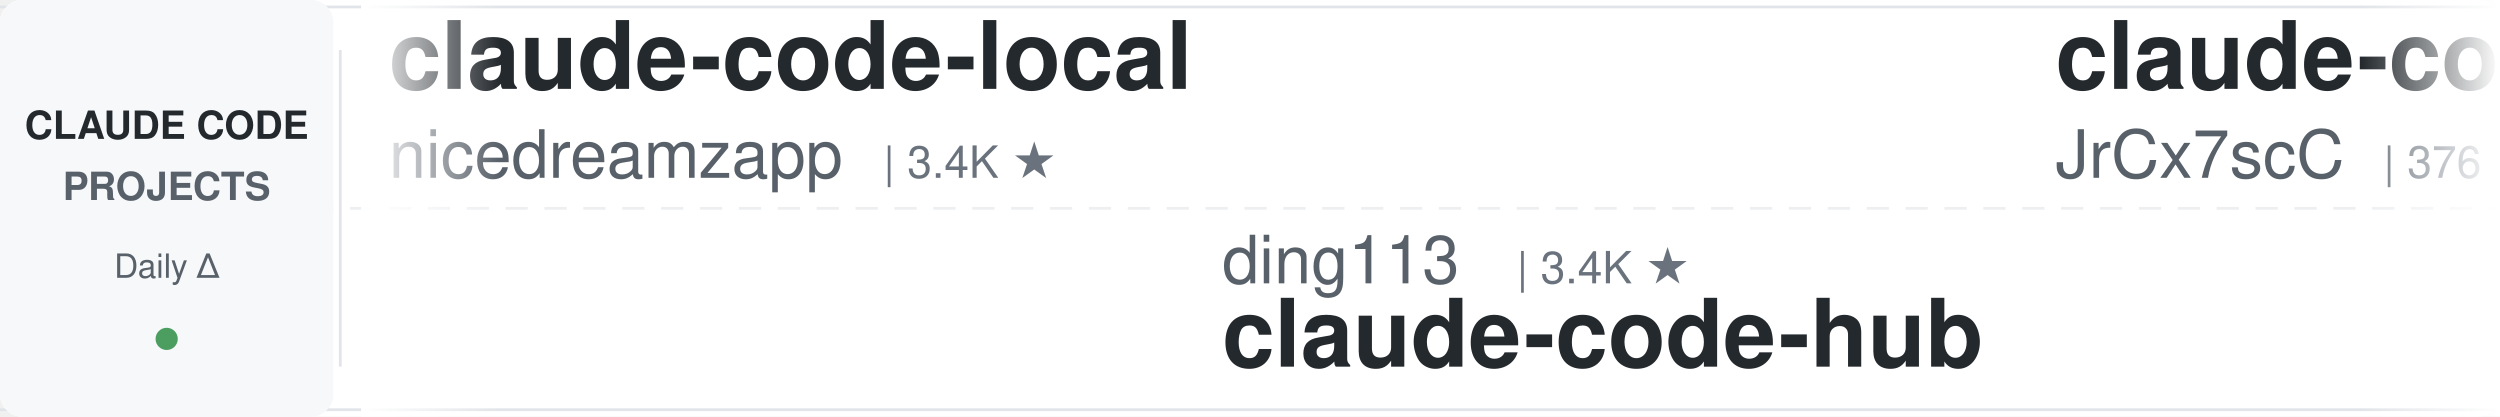
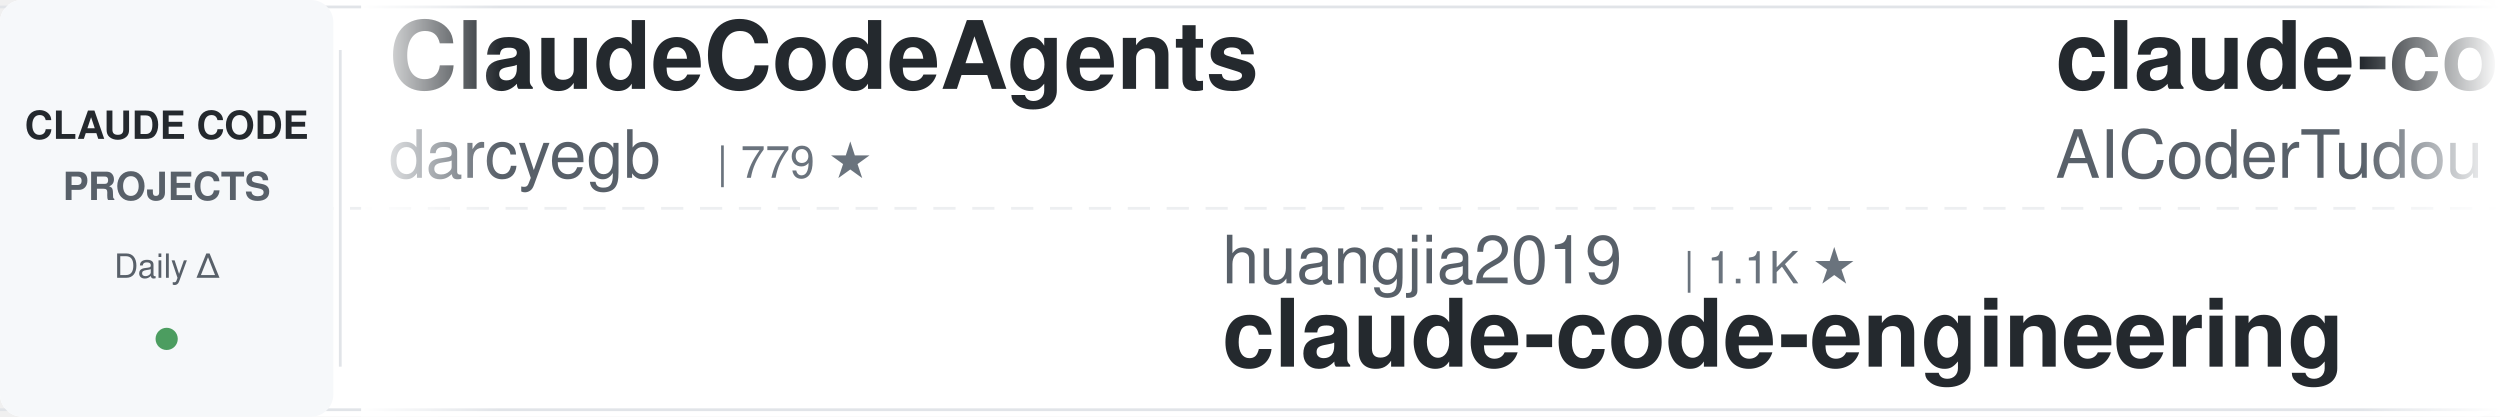
<svg xmlns="http://www.w3.org/2000/svg" width="900" height="150">
  <defs>
    <linearGradient id="leftFade" x1="0%" y1="0%" x2="100%" y2="0%">
      <stop offset="0%" style="stop-color:#ffffff;stop-opacity:1" />
      <stop offset="100%" style="stop-color:#ffffff;stop-opacity:0" />
    </linearGradient>
    <linearGradient id="rightFade" x1="0%" y1="0%" x2="100%" y2="0%">
      <stop offset="0%" style="stop-color:#ffffff;stop-opacity:0" />
      <stop offset="100%" style="stop-color:#ffffff;stop-opacity:1" />
    </linearGradient>
  </defs>
  <rect width="900" height="150" fill="#ffffff" rx="8" />
  <rect x="0" y="2" width="900" height="1" fill="#e1e4e8" />
  <rect x="0" y="147" width="900" height="1" fill="#e1e4e8" />
  <line x1="0" y1="75" x2="900" y2="75" stroke="#e1e4e8" stroke-width="1" stroke-dasharray="8 6" opacity="0.6" />
  <rect x="0" y="0" width="120" height="150" fill="#f6f8fa" rx="8" />
  <text x="60" y="50" font-family="-apple-system, BlinkMacSystemFont, 'Segoe UI', Helvetica, Arial, sans-serif" font-size="14" font-weight="600" fill="#24292e" text-anchor="middle">CLAUDE CODE</text>
  <text x="60" y="72" font-family="-apple-system, BlinkMacSystemFont, 'Segoe UI', Helvetica, Arial, sans-serif" font-size="14" font-weight="600" fill="#586069" text-anchor="middle">PROJECTS</text>
  <text x="60" y="100" font-family="-apple-system, BlinkMacSystemFont, 'Segoe UI', Helvetica, Arial, sans-serif" font-size="12" font-weight="500" fill="#586069" text-anchor="middle">Daily Δ</text>
  <circle cx="60" cy="122" r="4" fill="#22863a" opacity="0.8" />
  <rect x="122" y="18" width="1" height="114" fill="#e1e4e8" />
  <clipPath id="tickerClip">
    <rect x="130" y="0" width="770" height="150" />
  </clipPath>
  <g clip-path="url(#tickerClip)">
    <g id="tickerItems">
      <animateTransform attributeName="transform" attributeType="XML" type="translate" from="0 0" to="-3000 0" dur="54s" repeatCount="indefinite" />
      <g transform="translate(0, 0)">
-         <text x="140" y="32" font-family="-apple-system, BlinkMacSystemFont, 'Segoe UI', Helvetica, Arial, sans-serif" font-size="34" font-weight="600" fill="#24292e">claude-code-local</text>
-         <text x="140" y="64" font-family="-apple-system, BlinkMacSystemFont, 'Segoe UI', Helvetica, Arial, sans-serif" font-size="24" font-weight="400" fill="#586069">nicedreamzapp</text>
-         <text x="318" y="64" font-family="-apple-system, BlinkMacSystemFont, 'Segoe UI', Helvetica, Arial, sans-serif" font-size="16" font-weight="500" fill="#6a737d">| 3.4K ★</text>
+         <text x="140" y="32" font-family="-apple-system, BlinkMacSystemFont, 'Segoe UI', Helvetica, Arial, sans-serif" font-size="34" font-weight="600" fill="#24292e">ClaudeCodeAgents</text>
+         <text x="140" y="64" font-family="-apple-system, BlinkMacSystemFont, 'Segoe UI', Helvetica, Arial, sans-serif" font-size="24" font-weight="400" fill="#586069">darcyegb</text>
+         <text x="258" y="64" font-family="-apple-system, BlinkMacSystemFont, 'Segoe UI', Helvetica, Arial, sans-serif" font-size="16" font-weight="500" fill="#6a737d">| 779 ★</text>
      </g>
      <g transform="translate(300, 0)">
-         <text x="140" y="102" font-family="-apple-system, BlinkMacSystemFont, 'Segoe UI', Helvetica, Arial, sans-serif" font-size="24" font-weight="400" fill="#586069">ding113</text>
-         <text x="246" y="102" font-family="-apple-system, BlinkMacSystemFont, 'Segoe UI', Helvetica, Arial, sans-serif" font-size="16" font-weight="500" fill="#6a737d">| 3.4K ★</text>
-         <text x="140" y="132" font-family="-apple-system, BlinkMacSystemFont, 'Segoe UI', Helvetica, Arial, sans-serif" font-size="34" font-weight="600" fill="#24292e">claude-code-hub</text>
+         <text x="140" y="102" font-family="-apple-system, BlinkMacSystemFont, 'Segoe UI', Helvetica, Arial, sans-serif" font-size="24" font-weight="400" fill="#586069">huangjia2019</text>
+         <text x="306" y="102" font-family="-apple-system, BlinkMacSystemFont, 'Segoe UI', Helvetica, Arial, sans-serif" font-size="16" font-weight="500" fill="#6a737d">| 1.1K ★</text>
+         <text x="140" y="132" font-family="-apple-system, BlinkMacSystemFont, 'Segoe UI', Helvetica, Arial, sans-serif" font-size="34" font-weight="600" fill="#24292e">claude-code-engineering</text>
      </g>
      <g transform="translate(600, 0)">
-         <text x="140" y="32" font-family="-apple-system, BlinkMacSystemFont, 'Segoe UI', Helvetica, Arial, sans-serif" font-size="34" font-weight="600" fill="#24292e">claude-code-source</text>
-         <text x="140" y="64" font-family="-apple-system, BlinkMacSystemFont, 'Segoe UI', Helvetica, Arial, sans-serif" font-size="24" font-weight="400" fill="#586069">JrCx7scC</text>
-         <text x="258" y="64" font-family="-apple-system, BlinkMacSystemFont, 'Segoe UI', Helvetica, Arial, sans-serif" font-size="16" font-weight="500" fill="#6a737d">| 376 ★</text>
+         <text x="140" y="32" font-family="-apple-system, BlinkMacSystemFont, 'Segoe UI', Helvetica, Arial, sans-serif" font-size="34" font-weight="600" fill="#24292e">claude-code-tudou</text>
+         <text x="140" y="64" font-family="-apple-system, BlinkMacSystemFont, 'Segoe UI', Helvetica, Arial, sans-serif" font-size="24" font-weight="400" fill="#586069">AICoderTudou</text>
+         <text x="306" y="64" font-family="-apple-system, BlinkMacSystemFont, 'Segoe UI', Helvetica, Arial, sans-serif" font-size="16" font-weight="500" fill="#6a737d">| 493 ★</text>
      </g>
      <g transform="translate(900, 0)">
-         <text x="140" y="102" font-family="-apple-system, BlinkMacSystemFont, 'Segoe UI', Helvetica, Arial, sans-serif" font-size="24" font-weight="400" fill="#586069">feiskyer</text>
-         <text x="258" y="102" font-family="-apple-system, BlinkMacSystemFont, 'Segoe UI', Helvetica, Arial, sans-serif" font-size="16" font-weight="500" fill="#6a737d">| 1.7K ★</text>
-         <text x="140" y="132" font-family="-apple-system, BlinkMacSystemFont, 'Segoe UI', Helvetica, Arial, sans-serif" font-size="34" font-weight="600" fill="#24292e">claude-code-settings</text>
+         <text x="140" y="102" font-family="-apple-system, BlinkMacSystemFont, 'Segoe UI', Helvetica, Arial, sans-serif" font-size="24" font-weight="400" fill="#586069">fuergaosi233</text>
+         <text x="306" y="102" font-family="-apple-system, BlinkMacSystemFont, 'Segoe UI', Helvetica, Arial, sans-serif" font-size="16" font-weight="500" fill="#6a737d">| 2.8K ★</text>
+         <text x="140" y="132" font-family="-apple-system, BlinkMacSystemFont, 'Segoe UI', Helvetica, Arial, sans-serif" font-size="34" font-weight="600" fill="#24292e">claude-code-proxy</text>
      </g>
      <g transform="translate(1200, 0)">
-         <text x="140" y="32" font-family="-apple-system, BlinkMacSystemFont, 'Segoe UI', Helvetica, Arial, sans-serif" font-size="34" font-weight="600" fill="#24292e">claude-code-workflows</text>
-         <text x="140" y="64" font-family="-apple-system, BlinkMacSystemFont, 'Segoe UI', Helvetica, Arial, sans-serif" font-size="24" font-weight="400" fill="#586069">OneRedOak</text>
-         <text x="270" y="64" font-family="-apple-system, BlinkMacSystemFont, 'Segoe UI', Helvetica, Arial, sans-serif" font-size="16" font-weight="500" fill="#6a737d">| 3.9K ★</text>
+         <text x="140" y="32" font-family="-apple-system, BlinkMacSystemFont, 'Segoe UI', Helvetica, Arial, sans-serif" font-size="34" font-weight="600" fill="#24292e">how-claude-code-works</text>
+         <text x="140" y="64" font-family="-apple-system, BlinkMacSystemFont, 'Segoe UI', Helvetica, Arial, sans-serif" font-size="24" font-weight="400" fill="#586069">Windy3f3f3f3f</text>
+         <text x="318" y="64" font-family="-apple-system, BlinkMacSystemFont, 'Segoe UI', Helvetica, Arial, sans-serif" font-size="16" font-weight="500" fill="#6a737d">| 3.8K ★</text>
      </g>
      <g transform="translate(1500, 0)">
-         <text x="140" y="102" font-family="-apple-system, BlinkMacSystemFont, 'Segoe UI', Helvetica, Arial, sans-serif" font-size="24" font-weight="400" fill="#586069">disler</text>
-         <text x="234" y="102" font-family="-apple-system, BlinkMacSystemFont, 'Segoe UI', Helvetica, Arial, sans-serif" font-size="16" font-weight="500" fill="#6a737d">| 3.9K ★</text>
-         <text x="140" y="132" font-family="-apple-system, BlinkMacSystemFont, 'Segoe UI', Helvetica, Arial, sans-serif" font-size="34" font-weight="600" fill="#24292e">claude-code-hooks-master...</text>
+         <text x="140" y="102" font-family="-apple-system, BlinkMacSystemFont, 'Segoe UI', Helvetica, Arial, sans-serif" font-size="24" font-weight="400" fill="#586069">anthropics</text>
+         <text x="282" y="102" font-family="-apple-system, BlinkMacSystemFont, 'Segoe UI', Helvetica, Arial, sans-serif" font-size="16" font-weight="500" fill="#6a737d">| 1.0K ★</text>
+         <text x="140" y="132" font-family="-apple-system, BlinkMacSystemFont, 'Segoe UI', Helvetica, Arial, sans-serif" font-size="34" font-weight="600" fill="#24292e">claude-code-base-action</text>
      </g>
      <g transform="translate(1800, 0)">
-         <text x="140" y="32" font-family="-apple-system, BlinkMacSystemFont, 'Segoe UI', Helvetica, Arial, sans-serif" font-size="34" font-weight="600" fill="#24292e">claude-code-security-rev...</text>
-         <text x="140" y="64" font-family="-apple-system, BlinkMacSystemFont, 'Segoe UI', Helvetica, Arial, sans-serif" font-size="24" font-weight="400" fill="#586069">anthropics</text>
-         <text x="282" y="64" font-family="-apple-system, BlinkMacSystemFont, 'Segoe UI', Helvetica, Arial, sans-serif" font-size="16" font-weight="500" fill="#6a737d">| 6.4K ★</text>
+         <text x="140" y="32" font-family="-apple-system, BlinkMacSystemFont, 'Segoe UI', Helvetica, Arial, sans-serif" font-size="34" font-weight="600" fill="#24292e">claude-code-source</text>
+         <text x="140" y="64" font-family="-apple-system, BlinkMacSystemFont, 'Segoe UI', Helvetica, Arial, sans-serif" font-size="24" font-weight="400" fill="#586069">AprilNEA</text>
+         <text x="258" y="64" font-family="-apple-system, BlinkMacSystemFont, 'Segoe UI', Helvetica, Arial, sans-serif" font-size="16" font-weight="500" fill="#6a737d">| 394 ★</text>
      </g>
      <g transform="translate(2100, 0)">
-         <text x="140" y="102" font-family="-apple-system, BlinkMacSystemFont, 'Segoe UI', Helvetica, Arial, sans-serif" font-size="24" font-weight="400" fill="#586069">anthropics</text>
-         <text x="282" y="102" font-family="-apple-system, BlinkMacSystemFont, 'Segoe UI', Helvetica, Arial, sans-serif" font-size="16" font-weight="500" fill="#6a737d">| 9.6K ★</text>
-         <text x="140" y="132" font-family="-apple-system, BlinkMacSystemFont, 'Segoe UI', Helvetica, Arial, sans-serif" font-size="34" font-weight="600" fill="#24292e">claude-code-action</text>
+         <text x="140" y="102" font-family="-apple-system, BlinkMacSystemFont, 'Segoe UI', Helvetica, Arial, sans-serif" font-size="24" font-weight="400" fill="#586069">Yuyz0112</text>
+         <text x="258" y="102" font-family="-apple-system, BlinkMacSystemFont, 'Segoe UI', Helvetica, Arial, sans-serif" font-size="16" font-weight="500" fill="#6a737d">| 2.4K ★</text>
+         <text x="140" y="132" font-family="-apple-system, BlinkMacSystemFont, 'Segoe UI', Helvetica, Arial, sans-serif" font-size="34" font-weight="600" fill="#24292e">claude-code-reverse</text>
      </g>
      <g transform="translate(2400, 0)">
-         <text x="140" y="32" font-family="-apple-system, BlinkMacSystemFont, 'Segoe UI', Helvetica, Arial, sans-serif" font-size="34" font-weight="600" fill="#24292e">Auto-claude-code-researc...</text>
-         <text x="140" y="64" font-family="-apple-system, BlinkMacSystemFont, 'Segoe UI', Helvetica, Arial, sans-serif" font-size="24" font-weight="400" fill="#586069">wanshuiyin</text>
-         <text x="282" y="64" font-family="-apple-system, BlinkMacSystemFont, 'Segoe UI', Helvetica, Arial, sans-serif" font-size="16" font-weight="500" fill="#6a737d">| 17.7K ★</text>
+         <text x="140" y="32" font-family="-apple-system, BlinkMacSystemFont, 'Segoe UI', Helvetica, Arial, sans-serif" font-size="34" font-weight="600" fill="#24292e">claude-code-best-practic...</text>
+         <text x="140" y="64" font-family="-apple-system, BlinkMacSystemFont, 'Segoe UI', Helvetica, Arial, sans-serif" font-size="24" font-weight="400" fill="#586069">shanraisshan</text>
+         <text x="306" y="64" font-family="-apple-system, BlinkMacSystemFont, 'Segoe UI', Helvetica, Arial, sans-serif" font-size="16" font-weight="500" fill="#6a737d">| 67.8K ★</text>
      </g>
      <g transform="translate(2700, 0)">
-         <text x="140" y="102" font-family="-apple-system, BlinkMacSystemFont, 'Segoe UI', Helvetica, Arial, sans-serif" font-size="24" font-weight="400" fill="#586069">lorryjovens-hub</text>
-         <text x="342" y="102" font-family="-apple-system, BlinkMacSystemFont, 'Segoe UI', Helvetica, Arial, sans-serif" font-size="16" font-weight="500" fill="#6a737d">| 1.7K ★</text>
-         <text x="140" y="132" font-family="-apple-system, BlinkMacSystemFont, 'Segoe UI', Helvetica, Arial, sans-serif" font-size="34" font-weight="600" fill="#24292e">claude-code-rust</text>
+         <text x="140" y="102" font-family="-apple-system, BlinkMacSystemFont, 'Segoe UI', Helvetica, Arial, sans-serif" font-size="24" font-weight="400" fill="#586069">techjarves</text>
+         <text x="282" y="102" font-family="-apple-system, BlinkMacSystemFont, 'Segoe UI', Helvetica, Arial, sans-serif" font-size="16" font-weight="500" fill="#6a737d">| 1.6K ★</text>
+         <text x="140" y="132" font-family="-apple-system, BlinkMacSystemFont, 'Segoe UI', Helvetica, Arial, sans-serif" font-size="34" font-weight="600" fill="#24292e">ClaudeCode-Portable</text>
      </g>
      <g transform="translate(3000, 0)">
-         <text x="140" y="32" font-family="-apple-system, BlinkMacSystemFont, 'Segoe UI', Helvetica, Arial, sans-serif" font-size="34" font-weight="600" fill="#24292e">claude-code-local</text>
-         <text x="140" y="64" font-family="-apple-system, BlinkMacSystemFont, 'Segoe UI', Helvetica, Arial, sans-serif" font-size="24" font-weight="400" fill="#586069">nicedreamzapp</text>
-         <text x="318" y="64" font-family="-apple-system, BlinkMacSystemFont, 'Segoe UI', Helvetica, Arial, sans-serif" font-size="16" font-weight="500" fill="#6a737d">| 3.4K ★</text>
+         <text x="140" y="32" font-family="-apple-system, BlinkMacSystemFont, 'Segoe UI', Helvetica, Arial, sans-serif" font-size="34" font-weight="600" fill="#24292e">ClaudeCodeAgents</text>
+         <text x="140" y="64" font-family="-apple-system, BlinkMacSystemFont, 'Segoe UI', Helvetica, Arial, sans-serif" font-size="24" font-weight="400" fill="#586069">darcyegb</text>
+         <text x="258" y="64" font-family="-apple-system, BlinkMacSystemFont, 'Segoe UI', Helvetica, Arial, sans-serif" font-size="16" font-weight="500" fill="#6a737d">| 779 ★</text>
      </g>
      <g transform="translate(3300, 0)">
-         <text x="140" y="102" font-family="-apple-system, BlinkMacSystemFont, 'Segoe UI', Helvetica, Arial, sans-serif" font-size="24" font-weight="400" fill="#586069">ding113</text>
-         <text x="246" y="102" font-family="-apple-system, BlinkMacSystemFont, 'Segoe UI', Helvetica, Arial, sans-serif" font-size="16" font-weight="500" fill="#6a737d">| 3.4K ★</text>
-         <text x="140" y="132" font-family="-apple-system, BlinkMacSystemFont, 'Segoe UI', Helvetica, Arial, sans-serif" font-size="34" font-weight="600" fill="#24292e">claude-code-hub</text>
+         <text x="140" y="102" font-family="-apple-system, BlinkMacSystemFont, 'Segoe UI', Helvetica, Arial, sans-serif" font-size="24" font-weight="400" fill="#586069">huangjia2019</text>
+         <text x="306" y="102" font-family="-apple-system, BlinkMacSystemFont, 'Segoe UI', Helvetica, Arial, sans-serif" font-size="16" font-weight="500" fill="#6a737d">| 1.1K ★</text>
+         <text x="140" y="132" font-family="-apple-system, BlinkMacSystemFont, 'Segoe UI', Helvetica, Arial, sans-serif" font-size="34" font-weight="600" fill="#24292e">claude-code-engineering</text>
      </g>
      <g transform="translate(3600, 0)">
-         <text x="140" y="32" font-family="-apple-system, BlinkMacSystemFont, 'Segoe UI', Helvetica, Arial, sans-serif" font-size="34" font-weight="600" fill="#24292e">claude-code-source</text>
-         <text x="140" y="64" font-family="-apple-system, BlinkMacSystemFont, 'Segoe UI', Helvetica, Arial, sans-serif" font-size="24" font-weight="400" fill="#586069">JrCx7scC</text>
-         <text x="258" y="64" font-family="-apple-system, BlinkMacSystemFont, 'Segoe UI', Helvetica, Arial, sans-serif" font-size="16" font-weight="500" fill="#6a737d">| 376 ★</text>
+         <text x="140" y="32" font-family="-apple-system, BlinkMacSystemFont, 'Segoe UI', Helvetica, Arial, sans-serif" font-size="34" font-weight="600" fill="#24292e">claude-code-tudou</text>
+         <text x="140" y="64" font-family="-apple-system, BlinkMacSystemFont, 'Segoe UI', Helvetica, Arial, sans-serif" font-size="24" font-weight="400" fill="#586069">AICoderTudou</text>
+         <text x="306" y="64" font-family="-apple-system, BlinkMacSystemFont, 'Segoe UI', Helvetica, Arial, sans-serif" font-size="16" font-weight="500" fill="#6a737d">| 493 ★</text>
      </g>
      <g transform="translate(3900, 0)">
-         <text x="140" y="102" font-family="-apple-system, BlinkMacSystemFont, 'Segoe UI', Helvetica, Arial, sans-serif" font-size="24" font-weight="400" fill="#586069">feiskyer</text>
-         <text x="258" y="102" font-family="-apple-system, BlinkMacSystemFont, 'Segoe UI', Helvetica, Arial, sans-serif" font-size="16" font-weight="500" fill="#6a737d">| 1.7K ★</text>
-         <text x="140" y="132" font-family="-apple-system, BlinkMacSystemFont, 'Segoe UI', Helvetica, Arial, sans-serif" font-size="34" font-weight="600" fill="#24292e">claude-code-settings</text>
+         <text x="140" y="102" font-family="-apple-system, BlinkMacSystemFont, 'Segoe UI', Helvetica, Arial, sans-serif" font-size="24" font-weight="400" fill="#586069">fuergaosi233</text>
+         <text x="306" y="102" font-family="-apple-system, BlinkMacSystemFont, 'Segoe UI', Helvetica, Arial, sans-serif" font-size="16" font-weight="500" fill="#6a737d">| 2.8K ★</text>
+         <text x="140" y="132" font-family="-apple-system, BlinkMacSystemFont, 'Segoe UI', Helvetica, Arial, sans-serif" font-size="34" font-weight="600" fill="#24292e">claude-code-proxy</text>
      </g>
    </g>
  </g>
  <rect x="130" y="0" width="50" height="150" fill="url(#leftFade)" />
  <rect x="850" y="0" width="50" height="150" fill="url(#rightFade)" />
</svg>
